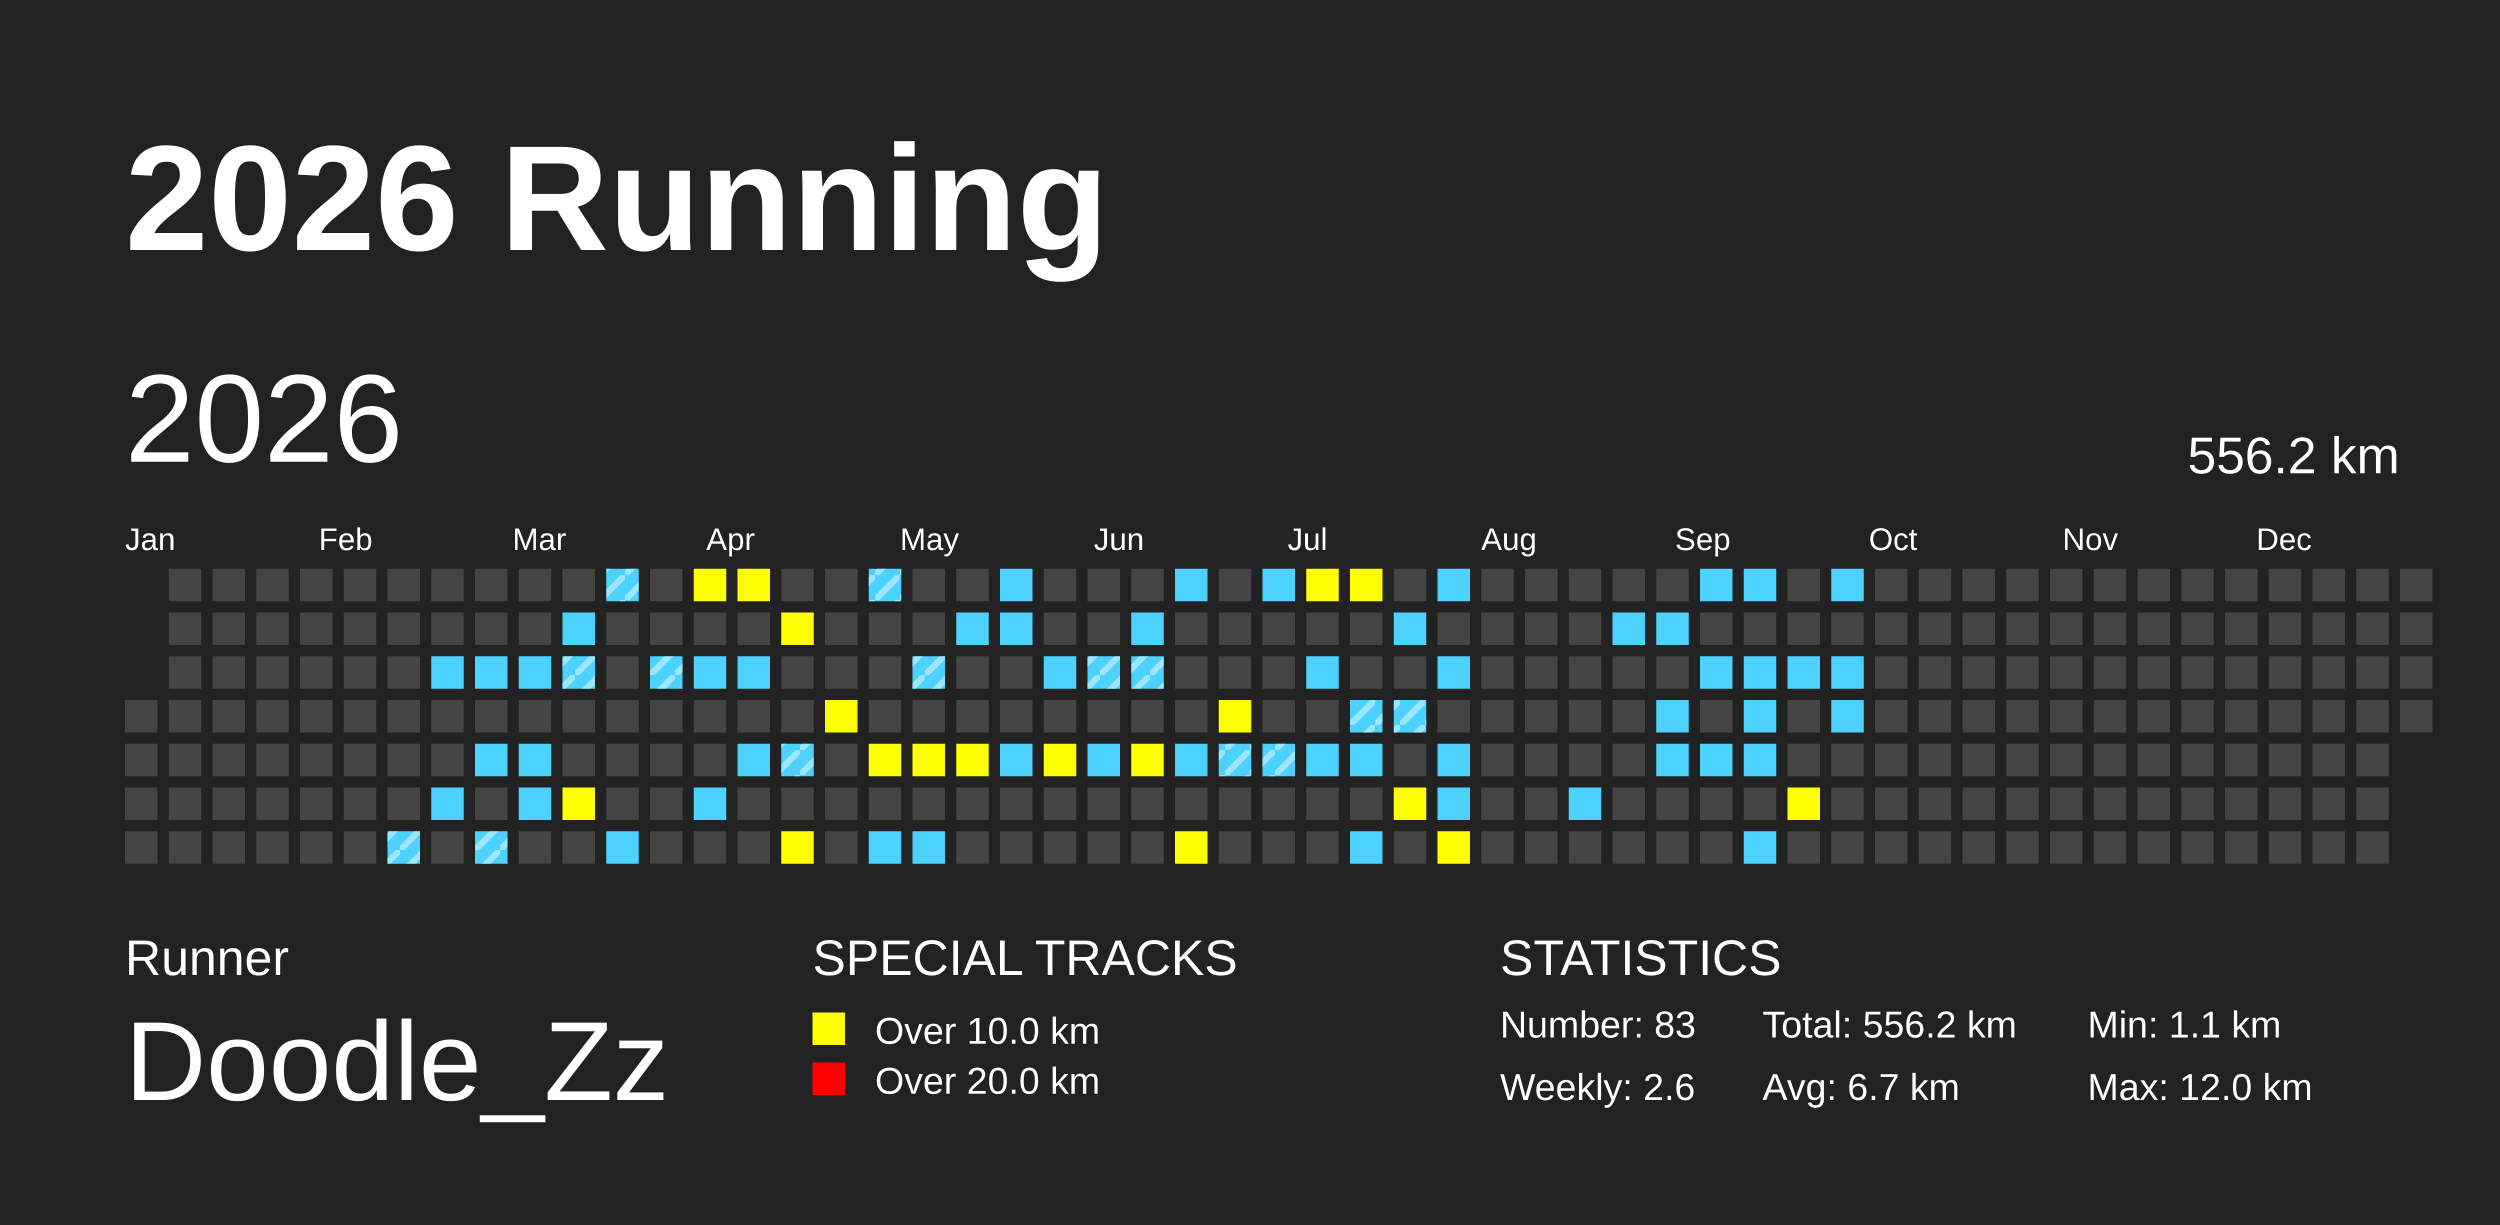
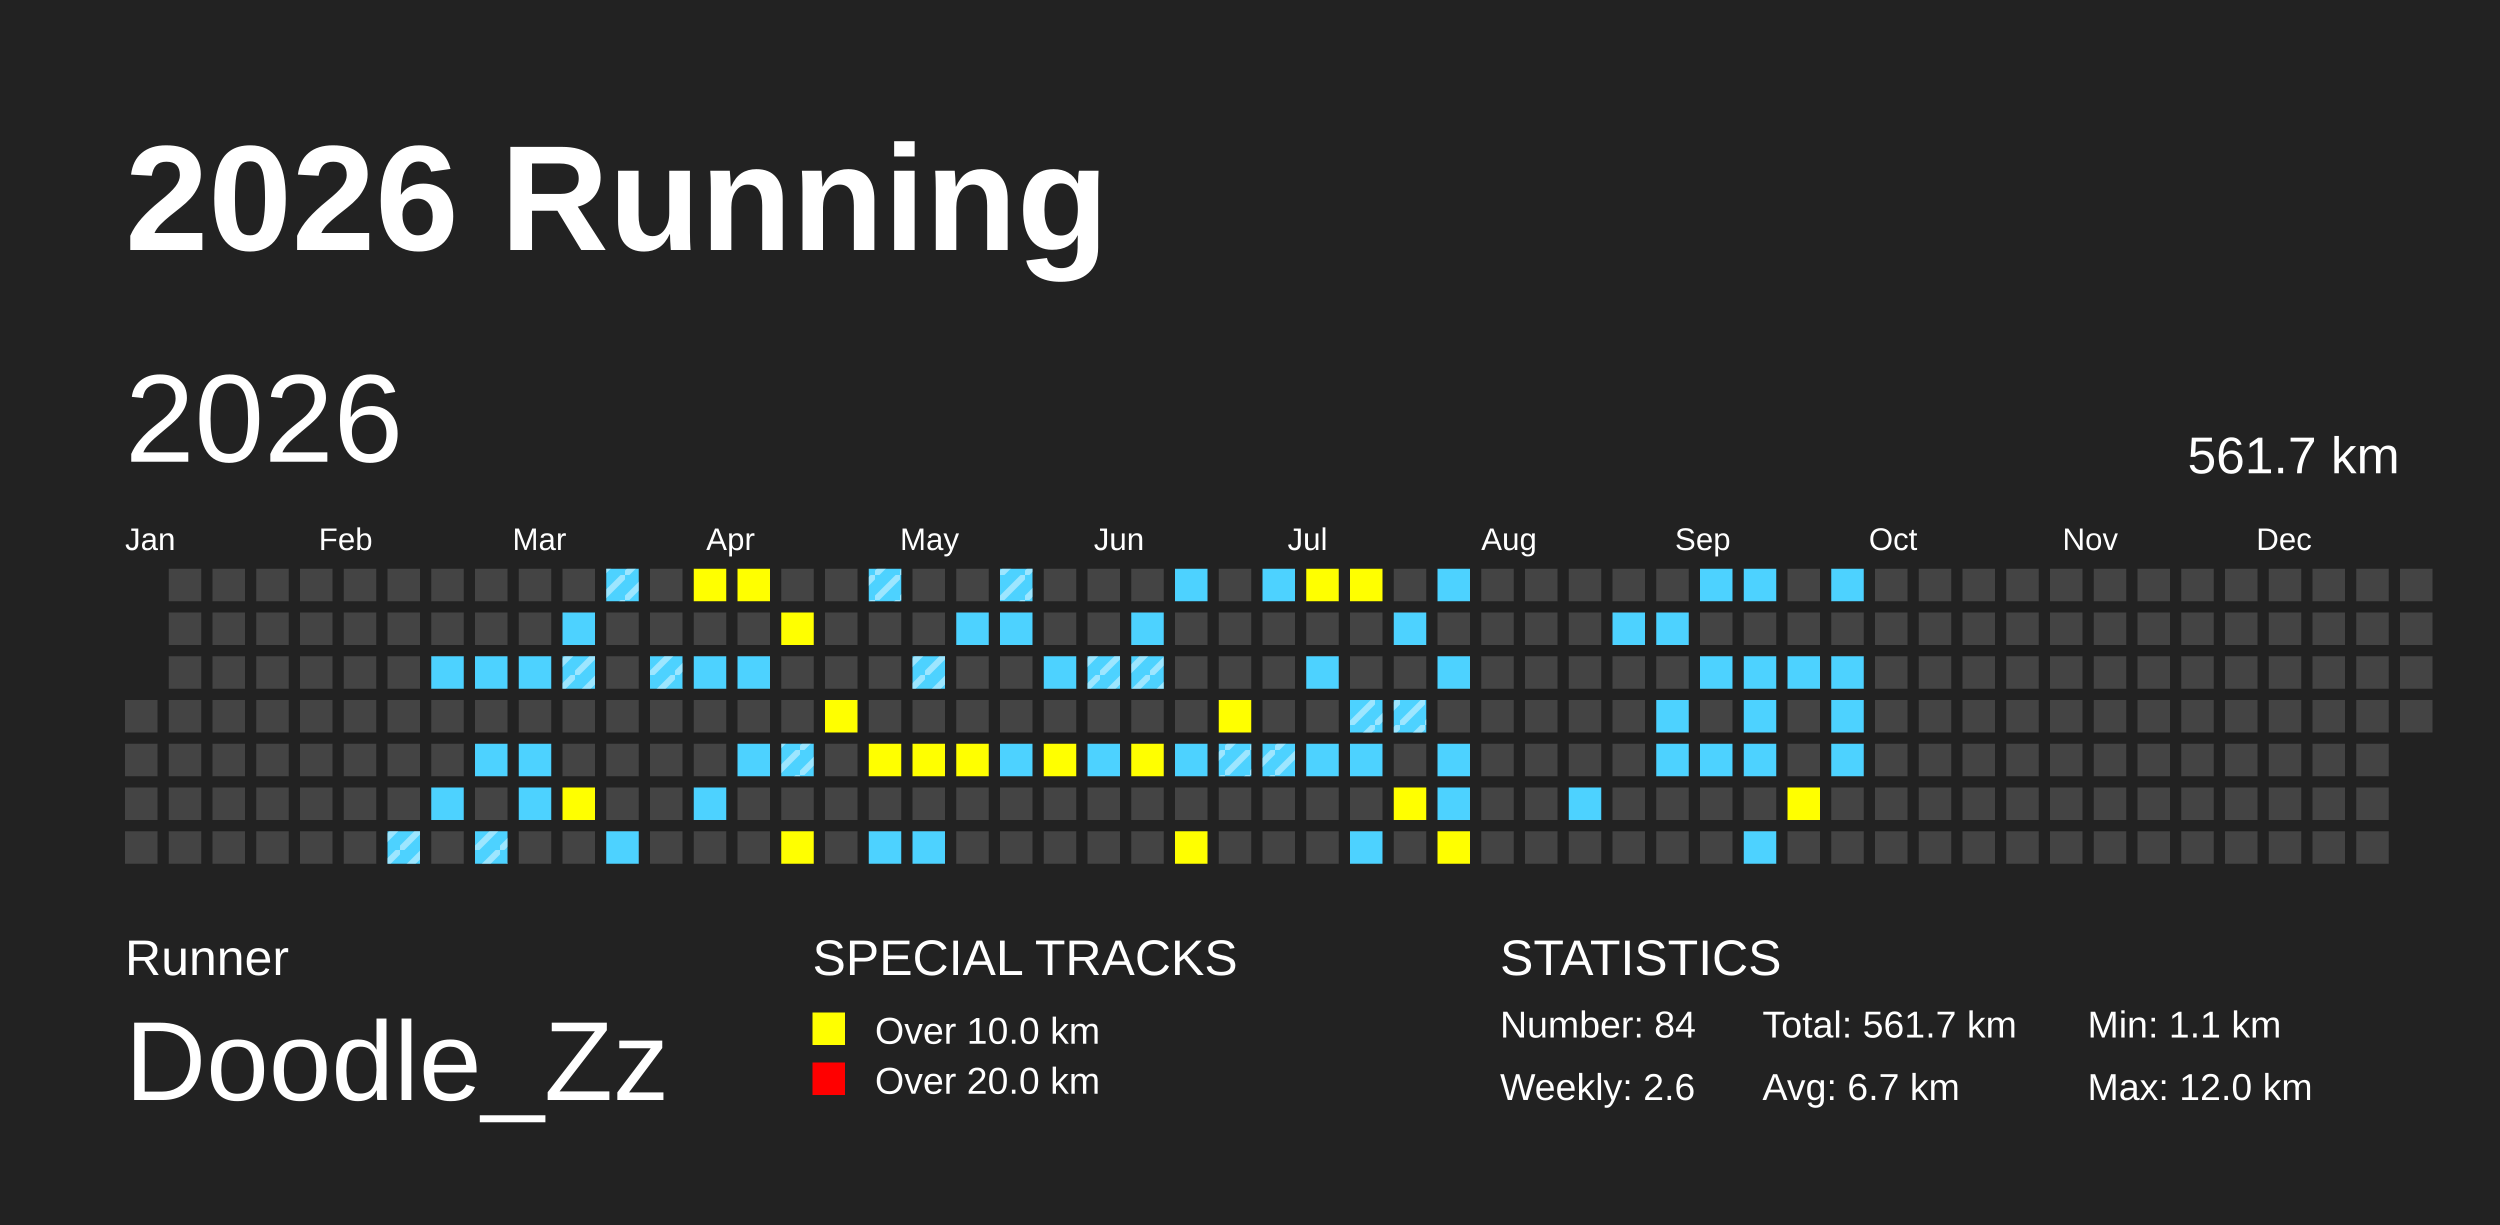
<svg xmlns="http://www.w3.org/2000/svg" baseProfile="full" height="98mm" version="1.1" viewBox="0,0,200,98" width="200mm">
  <defs>
    <pattern height="2" id="indoor-stripe" patternUnits="userSpaceOnUse" width="2">
      <line stroke="white" stroke-opacity="0.45" stroke-width="0.5" x1="0" x2="2" y1="2" y2="0" />
    </pattern>
  </defs>
  <rect fill="#222222" height="98" width="200" x="0" y="0" />
  <text fill="#FFFFFF" style="font-size:12px; font-family:Arial; font-weight:bold;" x="10" y="20">2026 Running</text>
  <text fill="#FFFFFF" style="font-size:4px; font-family:Arial" x="10" y="78">Runner</text>
  <text fill="#FFFFFF" style="font-size:9px; font-family:Arial" x="10" y="88">Doodle_Zz</text>
  <text fill="#FFFFFF" style="font-size:4px; font-family:Arial" x="65" y="78">SPECIAL TRACKS</text>
  <rect fill="yellow" height="2.6" width="2.6" x="65" y="81" />
  <text fill="#FFFFFF" style="font-size:3px; font-family:Arial" x="70" y="83.5">Over 10.0 km</text>
  <rect fill="red" height="2.6" width="2.6" x="65" y="85" />
  <text fill="#FFFFFF" style="font-size:3px; font-family:Arial" x="70" y="87.5">Over 20.0 km</text>
  <text fill="#FFFFFF" style="font-size:4px; font-family:Arial" x="120" y="78">STATISTICS</text>
-   <text fill="#FFFFFF" style="font-size:3px; font-family:Arial" x="120" y="83">Number: 83</text>
+   <text fill="#FFFFFF" style="font-size:3px; font-family:Arial" x="120" y="83">Number: 84</text>
  <text fill="#FFFFFF" style="font-size:3px; font-family:Arial" x="120" y="88">Weekly: 2.6</text>
-   <text fill="#FFFFFF" style="font-size:3px; font-family:Arial" x="141" y="83">Total: 556.2 km</text>
+   <text fill="#FFFFFF" style="font-size:3px; font-family:Arial" x="141" y="83">Total: 561.7 km</text>
  <text fill="#FFFFFF" style="font-size:3px; font-family:Arial" x="141" y="88">Avg: 6.7 km</text>
  <text fill="#FFFFFF" style="font-size:3px; font-family:Arial" x="167" y="83">Min: 1.1 km</text>
  <text fill="#FFFFFF" style="font-size:3px; font-family:Arial" x="167" y="88">Max: 12.0 km</text>
  <text dominant-baseline="hanging" fill="#FFFFFF" style="font-size:10.0px; font-family:Arial;" x="10" y="30">2026</text>
-   <text dominant-baseline="hanging" fill="#FFFFFF" style="font-size:4.125px; font-family:Arial;" x="175" y="35">556.2 km</text>
+   <text dominant-baseline="hanging" fill="#FFFFFF" style="font-size:4.125px; font-family:Arial;" x="175" y="35">561.7 km</text>
  <text fill="#FFFFFF" style="font-size:2.5px; font-family:Arial" x="10.0" y="44">Jan</text>
  <text fill="#FFFFFF" style="font-size:2.5px; font-family:Arial" x="25.5" y="44">Feb</text>
  <text fill="#FFFFFF" style="font-size:2.5px; font-family:Arial" x="41.0" y="44">Mar</text>
  <text fill="#FFFFFF" style="font-size:2.5px; font-family:Arial" x="56.5" y="44">Apr</text>
  <text fill="#FFFFFF" style="font-size:2.5px; font-family:Arial" x="72.0" y="44">May</text>
  <text fill="#FFFFFF" style="font-size:2.5px; font-family:Arial" x="87.5" y="44">Jun</text>
  <text fill="#FFFFFF" style="font-size:2.5px; font-family:Arial" x="103.0" y="44">Jul</text>
  <text fill="#FFFFFF" style="font-size:2.5px; font-family:Arial" x="118.5" y="44">Aug</text>
  <text fill="#FFFFFF" style="font-size:2.5px; font-family:Arial" x="134.0" y="44">Sep</text>
  <text fill="#FFFFFF" style="font-size:2.5px; font-family:Arial" x="149.5" y="44">Oct</text>
  <text fill="#FFFFFF" style="font-size:2.5px; font-family:Arial" x="165.0" y="44">Nov</text>
  <text fill="#FFFFFF" style="font-size:2.5px; font-family:Arial" x="180.5" y="44">Dec</text>
  <rect fill="#444444" height="2.6" width="2.6" x="10.0" y="56.0" />
  <rect fill="#444444" height="2.6" width="2.6" x="10.0" y="59.5" />
  <rect fill="#444444" height="2.6" width="2.6" x="10.0" y="63.0" />
  <rect fill="#444444" height="2.6" width="2.6" x="10.0" y="66.5" />
  <rect fill="#444444" height="2.6" width="2.6" x="13.5" y="45.5" />
  <rect fill="#444444" height="2.6" width="2.6" x="13.5" y="49.0" />
  <rect fill="#444444" height="2.6" width="2.6" x="13.5" y="52.5" />
  <rect fill="#444444" height="2.6" width="2.6" x="13.5" y="56.0" />
  <rect fill="#444444" height="2.6" width="2.6" x="13.5" y="59.5" />
  <rect fill="#444444" height="2.6" width="2.6" x="13.5" y="63.0" />
  <rect fill="#444444" height="2.6" width="2.6" x="13.5" y="66.5" />
  <rect fill="#444444" height="2.6" width="2.6" x="17.0" y="45.5" />
  <rect fill="#444444" height="2.6" width="2.6" x="17.0" y="49.0" />
  <rect fill="#444444" height="2.6" width="2.6" x="17.0" y="52.5" />
  <rect fill="#444444" height="2.6" width="2.6" x="17.0" y="56.0" />
  <rect fill="#444444" height="2.6" width="2.6" x="17.0" y="59.5" />
  <rect fill="#444444" height="2.6" width="2.6" x="17.0" y="63.0" />
  <rect fill="#444444" height="2.6" width="2.6" x="17.0" y="66.5" />
  <rect fill="#444444" height="2.6" width="2.6" x="20.5" y="45.5" />
  <rect fill="#444444" height="2.6" width="2.6" x="20.5" y="49.0" />
  <rect fill="#444444" height="2.6" width="2.6" x="20.5" y="52.5" />
  <rect fill="#444444" height="2.6" width="2.6" x="20.5" y="56.0" />
  <rect fill="#444444" height="2.6" width="2.6" x="20.5" y="59.5" />
  <rect fill="#444444" height="2.6" width="2.6" x="20.5" y="63.0" />
  <rect fill="#444444" height="2.6" width="2.6" x="20.5" y="66.5" />
  <rect fill="#444444" height="2.6" width="2.6" x="24.0" y="45.5" />
  <rect fill="#444444" height="2.6" width="2.6" x="24.0" y="49.0" />
  <rect fill="#444444" height="2.6" width="2.6" x="24.0" y="52.5" />
  <rect fill="#444444" height="2.6" width="2.6" x="24.0" y="56.0" />
  <rect fill="#444444" height="2.6" width="2.6" x="24.0" y="59.5" />
  <rect fill="#444444" height="2.6" width="2.6" x="24.0" y="63.0" />
  <rect fill="#444444" height="2.6" width="2.6" x="24.0" y="66.5" />
  <rect fill="#444444" height="2.6" width="2.6" x="27.5" y="45.5" />
  <rect fill="#444444" height="2.6" width="2.6" x="27.5" y="49.0" />
  <rect fill="#444444" height="2.6" width="2.6" x="27.5" y="52.5" />
  <rect fill="#444444" height="2.6" width="2.6" x="27.5" y="56.0" />
  <rect fill="#444444" height="2.6" width="2.6" x="27.5" y="59.5" />
  <rect fill="#444444" height="2.6" width="2.6" x="27.5" y="63.0" />
  <rect fill="#444444" height="2.6" width="2.6" x="27.5" y="66.5" />
  <rect fill="#444444" height="2.6" width="2.6" x="31.0" y="45.5" />
  <rect fill="#444444" height="2.6" width="2.6" x="31.0" y="49.0" />
  <rect fill="#444444" height="2.6" width="2.6" x="31.0" y="52.5" />
  <rect fill="#444444" height="2.6" width="2.6" x="31.0" y="56.0" />
  <rect fill="#444444" height="2.6" width="2.6" x="31.0" y="59.5" />
  <rect fill="#444444" height="2.6" width="2.6" x="31.0" y="63.0" />
  <rect fill="#4DD2FF" height="2.6" width="2.6" x="31.0" y="66.5" />
  <rect fill="url(#indoor-stripe)" height="2.6" style="pointer-events: none;" width="2.6" x="31.0" y="66.5" />
  <rect fill="#444444" height="2.6" width="2.6" x="34.5" y="45.5" />
  <rect fill="#444444" height="2.6" width="2.6" x="34.5" y="49.0" />
  <rect fill="#4DD2FF" height="2.6" width="2.6" x="34.5" y="52.5" />
  <rect fill="#444444" height="2.6" width="2.6" x="34.5" y="56.0" />
  <rect fill="#444444" height="2.6" width="2.6" x="34.5" y="59.5" />
  <rect fill="#4DD2FF" height="2.6" width="2.6" x="34.5" y="63.0" />
  <rect fill="#444444" height="2.6" width="2.6" x="34.5" y="66.5" />
  <rect fill="#444444" height="2.6" width="2.6" x="38.0" y="45.5" />
  <rect fill="#444444" height="2.6" width="2.6" x="38.0" y="49.0" />
  <rect fill="#4DD2FF" height="2.6" width="2.6" x="38.0" y="52.5" />
  <rect fill="#444444" height="2.6" width="2.6" x="38.0" y="56.0" />
  <rect fill="#4DD2FF" height="2.6" width="2.6" x="38.0" y="59.5" />
  <rect fill="#444444" height="2.6" width="2.6" x="38.0" y="63.0" />
  <rect fill="#4DD2FF" height="2.6" width="2.6" x="38.0" y="66.5" />
  <rect fill="url(#indoor-stripe)" height="2.6" style="pointer-events: none;" width="2.6" x="38.0" y="66.5" />
  <rect fill="#444444" height="2.6" width="2.6" x="41.5" y="45.5" />
  <rect fill="#444444" height="2.6" width="2.6" x="41.5" y="49.0" />
  <rect fill="#4DD2FF" height="2.6" width="2.6" x="41.5" y="52.5" />
  <rect fill="#444444" height="2.6" width="2.6" x="41.5" y="56.0" />
  <rect fill="#4DD2FF" height="2.6" width="2.6" x="41.5" y="59.5" />
  <rect fill="#4DD2FF" height="2.6" width="2.6" x="41.5" y="63.0" />
  <rect fill="#444444" height="2.6" width="2.6" x="41.5" y="66.5" />
  <rect fill="#444444" height="2.6" width="2.6" x="45.0" y="45.5" />
  <rect fill="#4DD2FF" height="2.6" width="2.6" x="45.0" y="49.0" />
  <rect fill="#4DD2FF" height="2.6" width="2.6" x="45.0" y="52.5" />
  <rect fill="url(#indoor-stripe)" height="2.6" style="pointer-events: none;" width="2.6" x="45.0" y="52.5" />
  <rect fill="#444444" height="2.6" width="2.6" x="45.0" y="56.0" />
  <rect fill="#444444" height="2.6" width="2.6" x="45.0" y="59.5" />
  <rect fill="yellow" height="2.6" width="2.6" x="45.0" y="63.0" />
  <rect fill="#444444" height="2.6" width="2.6" x="45.0" y="66.5" />
  <rect fill="#4DD2FF" height="2.6" width="2.6" x="48.5" y="45.5" />
  <rect fill="url(#indoor-stripe)" height="2.6" style="pointer-events: none;" width="2.6" x="48.5" y="45.5" />
  <rect fill="#444444" height="2.6" width="2.6" x="48.5" y="49.0" />
  <rect fill="#444444" height="2.6" width="2.6" x="48.5" y="52.5" />
  <rect fill="#444444" height="2.6" width="2.6" x="48.5" y="56.0" />
  <rect fill="#444444" height="2.6" width="2.6" x="48.5" y="59.5" />
  <rect fill="#444444" height="2.6" width="2.6" x="48.5" y="63.0" />
  <rect fill="#4DD2FF" height="2.6" width="2.6" x="48.5" y="66.5" />
  <rect fill="#444444" height="2.6" width="2.6" x="52.0" y="45.5" />
  <rect fill="#444444" height="2.6" width="2.6" x="52.0" y="49.0" />
  <rect fill="#4DD2FF" height="2.6" width="2.6" x="52.0" y="52.5" />
  <rect fill="url(#indoor-stripe)" height="2.6" style="pointer-events: none;" width="2.6" x="52.0" y="52.5" />
  <rect fill="#444444" height="2.6" width="2.6" x="52.0" y="56.0" />
  <rect fill="#444444" height="2.6" width="2.6" x="52.0" y="59.5" />
  <rect fill="#444444" height="2.6" width="2.6" x="52.0" y="63.0" />
  <rect fill="#444444" height="2.6" width="2.6" x="52.0" y="66.5" />
  <rect fill="yellow" height="2.6" width="2.6" x="55.5" y="45.5" />
  <rect fill="#444444" height="2.6" width="2.6" x="55.5" y="49.0" />
  <rect fill="#4DD2FF" height="2.6" width="2.6" x="55.5" y="52.5" />
  <rect fill="#444444" height="2.6" width="2.6" x="55.5" y="56.0" />
  <rect fill="#444444" height="2.6" width="2.6" x="55.5" y="59.5" />
  <rect fill="#4DD2FF" height="2.6" width="2.6" x="55.5" y="63.0" />
  <rect fill="#444444" height="2.6" width="2.6" x="55.5" y="66.5" />
  <rect fill="yellow" height="2.6" width="2.6" x="59.0" y="45.5" />
  <rect fill="#444444" height="2.6" width="2.6" x="59.0" y="49.0" />
  <rect fill="#4DD2FF" height="2.6" width="2.6" x="59.0" y="52.5" />
  <rect fill="#444444" height="2.6" width="2.6" x="59.0" y="56.0" />
  <rect fill="#4DD2FF" height="2.6" width="2.6" x="59.0" y="59.5" />
  <rect fill="#444444" height="2.6" width="2.6" x="59.0" y="63.0" />
  <rect fill="#444444" height="2.6" width="2.6" x="59.0" y="66.5" />
  <rect fill="#444444" height="2.6" width="2.6" x="62.5" y="45.5" />
  <rect fill="yellow" height="2.6" width="2.6" x="62.5" y="49.0" />
  <rect fill="#444444" height="2.6" width="2.6" x="62.5" y="52.5" />
  <rect fill="#444444" height="2.6" width="2.6" x="62.5" y="56.0" />
  <rect fill="#4DD2FF" height="2.6" width="2.6" x="62.5" y="59.5" />
  <rect fill="url(#indoor-stripe)" height="2.6" style="pointer-events: none;" width="2.6" x="62.5" y="59.5" />
  <rect fill="#444444" height="2.6" width="2.6" x="62.5" y="63.0" />
  <rect fill="yellow" height="2.6" width="2.6" x="62.5" y="66.5" />
  <rect fill="#444444" height="2.6" width="2.6" x="66.0" y="45.5" />
  <rect fill="#444444" height="2.6" width="2.6" x="66.0" y="49.0" />
  <rect fill="#444444" height="2.6" width="2.6" x="66.0" y="52.5" />
  <rect fill="yellow" height="2.6" width="2.6" x="66.0" y="56.0" />
  <rect fill="#444444" height="2.6" width="2.6" x="66.0" y="59.5" />
  <rect fill="#444444" height="2.6" width="2.6" x="66.0" y="63.0" />
  <rect fill="#444444" height="2.6" width="2.6" x="66.0" y="66.5" />
  <rect fill="#4DD2FF" height="2.6" width="2.6" x="69.5" y="45.5" />
  <rect fill="url(#indoor-stripe)" height="2.6" style="pointer-events: none;" width="2.6" x="69.5" y="45.5" />
  <rect fill="#444444" height="2.6" width="2.6" x="69.5" y="49.0" />
  <rect fill="#444444" height="2.6" width="2.6" x="69.5" y="52.5" />
  <rect fill="#444444" height="2.6" width="2.6" x="69.5" y="56.0" />
  <rect fill="yellow" height="2.6" width="2.6" x="69.5" y="59.5" />
  <rect fill="#444444" height="2.6" width="2.6" x="69.5" y="63.0" />
  <rect fill="#4DD2FF" height="2.6" width="2.6" x="69.5" y="66.5" />
  <rect fill="#444444" height="2.6" width="2.6" x="73.0" y="45.5" />
  <rect fill="#444444" height="2.6" width="2.6" x="73.0" y="49.0" />
  <rect fill="#4DD2FF" height="2.6" width="2.6" x="73.0" y="52.5" />
  <rect fill="url(#indoor-stripe)" height="2.6" style="pointer-events: none;" width="2.6" x="73.0" y="52.5" />
  <rect fill="#444444" height="2.6" width="2.6" x="73.0" y="56.0" />
  <rect fill="yellow" height="2.6" width="2.6" x="73.0" y="59.5" />
  <rect fill="#444444" height="2.6" width="2.6" x="73.0" y="63.0" />
  <rect fill="#4DD2FF" height="2.6" width="2.6" x="73.0" y="66.5" />
  <rect fill="#444444" height="2.6" width="2.6" x="76.5" y="45.5" />
  <rect fill="#4DD2FF" height="2.6" width="2.6" x="76.5" y="49.0" />
  <rect fill="#444444" height="2.6" width="2.6" x="76.5" y="52.5" />
  <rect fill="#444444" height="2.6" width="2.6" x="76.5" y="56.0" />
  <rect fill="yellow" height="2.6" width="2.6" x="76.5" y="59.5" />
  <rect fill="#444444" height="2.6" width="2.6" x="76.5" y="63.0" />
  <rect fill="#444444" height="2.6" width="2.6" x="76.5" y="66.5" />
  <rect fill="#4DD2FF" height="2.6" width="2.6" x="80.0" y="45.5" />
+   <rect fill="url(#indoor-stripe)" height="2.6" style="pointer-events: none;" width="2.6" x="80.0" y="45.5" />
  <rect fill="#4DD2FF" height="2.6" width="2.6" x="80.0" y="49.0" />
  <rect fill="#444444" height="2.6" width="2.6" x="80.0" y="52.5" />
  <rect fill="#444444" height="2.6" width="2.6" x="80.0" y="56.0" />
  <rect fill="#4DD2FF" height="2.6" width="2.6" x="80.0" y="59.5" />
  <rect fill="#444444" height="2.6" width="2.6" x="80.0" y="63.0" />
  <rect fill="#444444" height="2.6" width="2.6" x="80.0" y="66.5" />
  <rect fill="#444444" height="2.6" width="2.6" x="83.5" y="45.5" />
  <rect fill="#444444" height="2.6" width="2.6" x="83.5" y="49.0" />
  <rect fill="#4DD2FF" height="2.6" width="2.6" x="83.5" y="52.5" />
  <rect fill="#444444" height="2.6" width="2.6" x="83.5" y="56.0" />
  <rect fill="yellow" height="2.6" width="2.6" x="83.5" y="59.5" />
  <rect fill="#444444" height="2.6" width="2.6" x="83.5" y="63.0" />
  <rect fill="#444444" height="2.6" width="2.6" x="83.5" y="66.5" />
  <rect fill="#444444" height="2.6" width="2.6" x="87.0" y="45.5" />
  <rect fill="#444444" height="2.6" width="2.6" x="87.0" y="49.0" />
  <rect fill="#4DD2FF" height="2.6" width="2.6" x="87.0" y="52.5" />
  <rect fill="url(#indoor-stripe)" height="2.6" style="pointer-events: none;" width="2.6" x="87.0" y="52.5" />
  <rect fill="#444444" height="2.6" width="2.6" x="87.0" y="56.0" />
  <rect fill="#4DD2FF" height="2.6" width="2.6" x="87.0" y="59.5" />
  <rect fill="#444444" height="2.6" width="2.6" x="87.0" y="63.0" />
  <rect fill="#444444" height="2.6" width="2.6" x="87.0" y="66.5" />
  <rect fill="#444444" height="2.6" width="2.6" x="90.5" y="45.5" />
  <rect fill="#4DD2FF" height="2.6" width="2.6" x="90.5" y="49.0" />
  <rect fill="#4DD2FF" height="2.6" width="2.6" x="90.5" y="52.5" />
  <rect fill="url(#indoor-stripe)" height="2.6" style="pointer-events: none;" width="2.6" x="90.5" y="52.5" />
  <rect fill="#444444" height="2.6" width="2.6" x="90.5" y="56.0" />
  <rect fill="yellow" height="2.6" width="2.6" x="90.5" y="59.5" />
  <rect fill="#444444" height="2.6" width="2.6" x="90.5" y="63.0" />
  <rect fill="#444444" height="2.6" width="2.6" x="90.5" y="66.5" />
  <rect fill="#4DD2FF" height="2.6" width="2.6" x="94.0" y="45.5" />
  <rect fill="#444444" height="2.6" width="2.6" x="94.0" y="49.0" />
  <rect fill="#444444" height="2.6" width="2.6" x="94.0" y="52.5" />
  <rect fill="#444444" height="2.6" width="2.6" x="94.0" y="56.0" />
  <rect fill="#4DD2FF" height="2.6" width="2.6" x="94.0" y="59.5" />
  <rect fill="#444444" height="2.6" width="2.6" x="94.0" y="63.0" />
  <rect fill="yellow" height="2.6" width="2.6" x="94.0" y="66.5" />
  <rect fill="#444444" height="2.6" width="2.6" x="97.5" y="45.5" />
  <rect fill="#444444" height="2.6" width="2.6" x="97.5" y="49.0" />
  <rect fill="#444444" height="2.6" width="2.6" x="97.5" y="52.5" />
  <rect fill="yellow" height="2.6" width="2.6" x="97.5" y="56.0" />
  <rect fill="#4DD2FF" height="2.6" width="2.6" x="97.5" y="59.5" />
  <rect fill="url(#indoor-stripe)" height="2.6" style="pointer-events: none;" width="2.6" x="97.5" y="59.5" />
  <rect fill="#444444" height="2.6" width="2.6" x="97.5" y="63.0" />
  <rect fill="#444444" height="2.6" width="2.6" x="97.5" y="66.5" />
  <rect fill="#4DD2FF" height="2.6" width="2.6" x="101.0" y="45.5" />
  <rect fill="#444444" height="2.6" width="2.6" x="101.0" y="49.0" />
  <rect fill="#444444" height="2.6" width="2.6" x="101.0" y="52.5" />
  <rect fill="#444444" height="2.6" width="2.6" x="101.0" y="56.0" />
  <rect fill="#4DD2FF" height="2.6" width="2.6" x="101.0" y="59.5" />
  <rect fill="url(#indoor-stripe)" height="2.6" style="pointer-events: none;" width="2.6" x="101.0" y="59.5" />
  <rect fill="#444444" height="2.6" width="2.6" x="101.0" y="63.0" />
  <rect fill="#444444" height="2.6" width="2.6" x="101.0" y="66.5" />
  <rect fill="yellow" height="2.6" width="2.6" x="104.5" y="45.5" />
  <rect fill="#444444" height="2.6" width="2.6" x="104.5" y="49.0" />
  <rect fill="#4DD2FF" height="2.6" width="2.6" x="104.5" y="52.5" />
  <rect fill="#444444" height="2.6" width="2.6" x="104.5" y="56.0" />
  <rect fill="#4DD2FF" height="2.6" width="2.6" x="104.5" y="59.5" />
  <rect fill="#444444" height="2.6" width="2.6" x="104.5" y="63.0" />
  <rect fill="#444444" height="2.6" width="2.6" x="104.5" y="66.5" />
  <rect fill="yellow" height="2.6" width="2.6" x="108.0" y="45.5" />
  <rect fill="#444444" height="2.6" width="2.6" x="108.0" y="49.0" />
  <rect fill="#444444" height="2.6" width="2.6" x="108.0" y="52.5" />
  <rect fill="#4DD2FF" height="2.6" width="2.6" x="108.0" y="56.0" />
  <rect fill="url(#indoor-stripe)" height="2.6" style="pointer-events: none;" width="2.6" x="108.0" y="56.0" />
  <rect fill="#4DD2FF" height="2.6" width="2.6" x="108.0" y="59.5" />
  <rect fill="#444444" height="2.6" width="2.6" x="108.0" y="63.0" />
  <rect fill="#4DD2FF" height="2.6" width="2.6" x="108.0" y="66.5" />
  <rect fill="#444444" height="2.6" width="2.6" x="111.5" y="45.5" />
  <rect fill="#4DD2FF" height="2.6" width="2.6" x="111.5" y="49.0" />
  <rect fill="#444444" height="2.6" width="2.6" x="111.5" y="52.5" />
  <rect fill="#4DD2FF" height="2.6" width="2.6" x="111.5" y="56.0" />
  <rect fill="url(#indoor-stripe)" height="2.6" style="pointer-events: none;" width="2.6" x="111.5" y="56.0" />
  <rect fill="#444444" height="2.6" width="2.6" x="111.5" y="59.5" />
  <rect fill="yellow" height="2.6" width="2.6" x="111.5" y="63.0" />
  <rect fill="#444444" height="2.6" width="2.6" x="111.5" y="66.5" />
  <rect fill="#4DD2FF" height="2.6" width="2.6" x="115.0" y="45.5" />
  <rect fill="#444444" height="2.6" width="2.6" x="115.0" y="49.0" />
  <rect fill="#4DD2FF" height="2.6" width="2.6" x="115.0" y="52.5" />
  <rect fill="#444444" height="2.6" width="2.6" x="115.0" y="56.0" />
  <rect fill="#4DD2FF" height="2.6" width="2.6" x="115.0" y="59.5" />
  <rect fill="#4DD2FF" height="2.6" width="2.6" x="115.0" y="63.0" />
  <rect fill="yellow" height="2.6" width="2.6" x="115.0" y="66.5" />
  <rect fill="#444444" height="2.6" width="2.6" x="118.5" y="45.5" />
  <rect fill="#444444" height="2.6" width="2.6" x="118.5" y="49.0" />
  <rect fill="#444444" height="2.6" width="2.6" x="118.5" y="52.5" />
  <rect fill="#444444" height="2.6" width="2.6" x="118.5" y="56.0" />
  <rect fill="#444444" height="2.6" width="2.6" x="118.5" y="59.5" />
  <rect fill="#444444" height="2.6" width="2.6" x="118.5" y="63.0" />
  <rect fill="#444444" height="2.6" width="2.6" x="118.5" y="66.5" />
  <rect fill="#444444" height="2.6" width="2.6" x="122.0" y="45.5" />
  <rect fill="#444444" height="2.6" width="2.6" x="122.0" y="49.0" />
  <rect fill="#444444" height="2.6" width="2.6" x="122.0" y="52.5" />
  <rect fill="#444444" height="2.6" width="2.6" x="122.0" y="56.0" />
  <rect fill="#444444" height="2.6" width="2.6" x="122.0" y="59.5" />
  <rect fill="#444444" height="2.6" width="2.6" x="122.0" y="63.0" />
  <rect fill="#444444" height="2.6" width="2.6" x="122.0" y="66.5" />
  <rect fill="#444444" height="2.6" width="2.6" x="125.5" y="45.5" />
  <rect fill="#444444" height="2.6" width="2.6" x="125.5" y="49.0" />
  <rect fill="#444444" height="2.6" width="2.6" x="125.5" y="52.5" />
  <rect fill="#444444" height="2.6" width="2.6" x="125.5" y="56.0" />
  <rect fill="#444444" height="2.6" width="2.6" x="125.5" y="59.5" />
  <rect fill="#4DD2FF" height="2.6" width="2.6" x="125.5" y="63.0" />
  <rect fill="#444444" height="2.6" width="2.6" x="125.5" y="66.5" />
  <rect fill="#444444" height="2.6" width="2.6" x="129.0" y="45.5" />
  <rect fill="#4DD2FF" height="2.6" width="2.6" x="129.0" y="49.0" />
  <rect fill="#444444" height="2.6" width="2.6" x="129.0" y="52.5" />
  <rect fill="#444444" height="2.6" width="2.6" x="129.0" y="56.0" />
  <rect fill="#444444" height="2.6" width="2.6" x="129.0" y="59.5" />
  <rect fill="#444444" height="2.6" width="2.6" x="129.0" y="63.0" />
  <rect fill="#444444" height="2.6" width="2.6" x="129.0" y="66.5" />
  <rect fill="#444444" height="2.6" width="2.6" x="132.5" y="45.5" />
  <rect fill="#4DD2FF" height="2.6" width="2.6" x="132.5" y="49.0" />
  <rect fill="#444444" height="2.6" width="2.6" x="132.5" y="52.5" />
  <rect fill="#4DD2FF" height="2.6" width="2.6" x="132.5" y="56.0" />
  <rect fill="#4DD2FF" height="2.6" width="2.6" x="132.5" y="59.5" />
  <rect fill="#444444" height="2.6" width="2.6" x="132.5" y="63.0" />
  <rect fill="#444444" height="2.6" width="2.6" x="132.5" y="66.5" />
  <rect fill="#4DD2FF" height="2.6" width="2.6" x="136.0" y="45.5" />
  <rect fill="#444444" height="2.6" width="2.6" x="136.0" y="49.0" />
  <rect fill="#4DD2FF" height="2.6" width="2.6" x="136.0" y="52.5" />
  <rect fill="#444444" height="2.6" width="2.6" x="136.0" y="56.0" />
  <rect fill="#4DD2FF" height="2.6" width="2.6" x="136.0" y="59.5" />
  <rect fill="#444444" height="2.6" width="2.6" x="136.0" y="63.0" />
  <rect fill="#444444" height="2.6" width="2.6" x="136.0" y="66.5" />
  <rect fill="#4DD2FF" height="2.6" width="2.6" x="139.5" y="45.5" />
  <rect fill="#444444" height="2.6" width="2.6" x="139.5" y="49.0" />
  <rect fill="#4DD2FF" height="2.6" width="2.6" x="139.5" y="52.5" />
  <rect fill="#4DD2FF" height="2.6" width="2.6" x="139.5" y="56.0" />
  <rect fill="#4DD2FF" height="2.6" width="2.6" x="139.5" y="59.5" />
  <rect fill="#444444" height="2.6" width="2.6" x="139.5" y="63.0" />
  <rect fill="#4DD2FF" height="2.6" width="2.6" x="139.5" y="66.5" />
  <rect fill="#444444" height="2.6" width="2.6" x="143.0" y="45.5" />
  <rect fill="#444444" height="2.6" width="2.6" x="143.0" y="49.0" />
  <rect fill="#4DD2FF" height="2.6" width="2.6" x="143.0" y="52.5" />
  <rect fill="#444444" height="2.6" width="2.6" x="143.0" y="56.0" />
  <rect fill="#444444" height="2.6" width="2.6" x="143.0" y="59.5" />
  <rect fill="yellow" height="2.6" width="2.6" x="143.0" y="63.0" />
  <rect fill="#444444" height="2.6" width="2.6" x="143.0" y="66.5" />
  <rect fill="#4DD2FF" height="2.6" width="2.6" x="146.5" y="45.5" />
  <rect fill="#444444" height="2.6" width="2.6" x="146.5" y="49.0" />
  <rect fill="#4DD2FF" height="2.6" width="2.6" x="146.5" y="52.5" />
  <rect fill="#4DD2FF" height="2.6" width="2.6" x="146.5" y="56.0" />
-   <rect fill="#444444" height="2.6" width="2.6" x="146.5" y="59.5" />
+   <rect fill="#4DD2FF" height="2.6" width="2.6" x="146.5" y="59.5" />
  <rect fill="#444444" height="2.6" width="2.6" x="146.5" y="63.0" />
  <rect fill="#444444" height="2.6" width="2.6" x="146.5" y="66.5" />
  <rect fill="#444444" height="2.6" width="2.6" x="150.0" y="45.5" />
  <rect fill="#444444" height="2.6" width="2.6" x="150.0" y="49.0" />
  <rect fill="#444444" height="2.6" width="2.6" x="150.0" y="52.5" />
  <rect fill="#444444" height="2.6" width="2.6" x="150.0" y="56.0" />
  <rect fill="#444444" height="2.6" width="2.6" x="150.0" y="59.5" />
  <rect fill="#444444" height="2.6" width="2.6" x="150.0" y="63.0" />
  <rect fill="#444444" height="2.6" width="2.6" x="150.0" y="66.5" />
  <rect fill="#444444" height="2.6" width="2.6" x="153.5" y="45.5" />
  <rect fill="#444444" height="2.6" width="2.6" x="153.5" y="49.0" />
  <rect fill="#444444" height="2.6" width="2.6" x="153.5" y="52.5" />
  <rect fill="#444444" height="2.6" width="2.6" x="153.5" y="56.0" />
  <rect fill="#444444" height="2.6" width="2.6" x="153.5" y="59.5" />
  <rect fill="#444444" height="2.6" width="2.6" x="153.5" y="63.0" />
  <rect fill="#444444" height="2.6" width="2.6" x="153.5" y="66.5" />
  <rect fill="#444444" height="2.6" width="2.6" x="157.0" y="45.5" />
  <rect fill="#444444" height="2.6" width="2.6" x="157.0" y="49.0" />
  <rect fill="#444444" height="2.6" width="2.6" x="157.0" y="52.5" />
  <rect fill="#444444" height="2.6" width="2.6" x="157.0" y="56.0" />
  <rect fill="#444444" height="2.6" width="2.6" x="157.0" y="59.5" />
  <rect fill="#444444" height="2.6" width="2.6" x="157.0" y="63.0" />
  <rect fill="#444444" height="2.6" width="2.6" x="157.0" y="66.5" />
  <rect fill="#444444" height="2.6" width="2.6" x="160.5" y="45.5" />
  <rect fill="#444444" height="2.6" width="2.6" x="160.5" y="49.0" />
  <rect fill="#444444" height="2.6" width="2.6" x="160.5" y="52.5" />
  <rect fill="#444444" height="2.6" width="2.6" x="160.5" y="56.0" />
  <rect fill="#444444" height="2.6" width="2.6" x="160.5" y="59.5" />
  <rect fill="#444444" height="2.6" width="2.6" x="160.5" y="63.0" />
  <rect fill="#444444" height="2.6" width="2.6" x="160.5" y="66.5" />
  <rect fill="#444444" height="2.6" width="2.6" x="164.0" y="45.5" />
  <rect fill="#444444" height="2.6" width="2.6" x="164.0" y="49.0" />
  <rect fill="#444444" height="2.6" width="2.6" x="164.0" y="52.5" />
  <rect fill="#444444" height="2.6" width="2.6" x="164.0" y="56.0" />
  <rect fill="#444444" height="2.6" width="2.6" x="164.0" y="59.5" />
  <rect fill="#444444" height="2.6" width="2.6" x="164.0" y="63.0" />
  <rect fill="#444444" height="2.6" width="2.6" x="164.0" y="66.5" />
  <rect fill="#444444" height="2.6" width="2.6" x="167.5" y="45.5" />
  <rect fill="#444444" height="2.6" width="2.6" x="167.5" y="49.0" />
  <rect fill="#444444" height="2.6" width="2.6" x="167.5" y="52.5" />
  <rect fill="#444444" height="2.6" width="2.6" x="167.5" y="56.0" />
  <rect fill="#444444" height="2.6" width="2.6" x="167.5" y="59.5" />
  <rect fill="#444444" height="2.6" width="2.6" x="167.5" y="63.0" />
  <rect fill="#444444" height="2.6" width="2.6" x="167.5" y="66.5" />
  <rect fill="#444444" height="2.6" width="2.6" x="171.0" y="45.5" />
  <rect fill="#444444" height="2.6" width="2.6" x="171.0" y="49.0" />
  <rect fill="#444444" height="2.6" width="2.6" x="171.0" y="52.5" />
  <rect fill="#444444" height="2.6" width="2.6" x="171.0" y="56.0" />
  <rect fill="#444444" height="2.6" width="2.6" x="171.0" y="59.5" />
  <rect fill="#444444" height="2.6" width="2.6" x="171.0" y="63.0" />
  <rect fill="#444444" height="2.6" width="2.6" x="171.0" y="66.5" />
  <rect fill="#444444" height="2.6" width="2.6" x="174.5" y="45.5" />
  <rect fill="#444444" height="2.6" width="2.6" x="174.5" y="49.0" />
  <rect fill="#444444" height="2.6" width="2.6" x="174.5" y="52.5" />
  <rect fill="#444444" height="2.6" width="2.6" x="174.5" y="56.0" />
  <rect fill="#444444" height="2.6" width="2.6" x="174.5" y="59.5" />
  <rect fill="#444444" height="2.6" width="2.6" x="174.5" y="63.0" />
  <rect fill="#444444" height="2.6" width="2.6" x="174.5" y="66.5" />
  <rect fill="#444444" height="2.6" width="2.6" x="178.0" y="45.5" />
  <rect fill="#444444" height="2.6" width="2.6" x="178.0" y="49.0" />
  <rect fill="#444444" height="2.6" width="2.6" x="178.0" y="52.5" />
  <rect fill="#444444" height="2.6" width="2.6" x="178.0" y="56.0" />
  <rect fill="#444444" height="2.6" width="2.6" x="178.0" y="59.5" />
  <rect fill="#444444" height="2.6" width="2.6" x="178.0" y="63.0" />
  <rect fill="#444444" height="2.6" width="2.6" x="178.0" y="66.5" />
  <rect fill="#444444" height="2.6" width="2.6" x="181.5" y="45.5" />
  <rect fill="#444444" height="2.6" width="2.6" x="181.5" y="49.0" />
  <rect fill="#444444" height="2.6" width="2.6" x="181.5" y="52.5" />
  <rect fill="#444444" height="2.6" width="2.6" x="181.5" y="56.0" />
  <rect fill="#444444" height="2.6" width="2.6" x="181.5" y="59.5" />
  <rect fill="#444444" height="2.6" width="2.6" x="181.5" y="63.0" />
  <rect fill="#444444" height="2.6" width="2.6" x="181.5" y="66.5" />
  <rect fill="#444444" height="2.6" width="2.6" x="185.0" y="45.5" />
  <rect fill="#444444" height="2.6" width="2.6" x="185.0" y="49.0" />
  <rect fill="#444444" height="2.6" width="2.6" x="185.0" y="52.5" />
  <rect fill="#444444" height="2.6" width="2.6" x="185.0" y="56.0" />
  <rect fill="#444444" height="2.6" width="2.6" x="185.0" y="59.5" />
  <rect fill="#444444" height="2.6" width="2.6" x="185.0" y="63.0" />
  <rect fill="#444444" height="2.6" width="2.6" x="185.0" y="66.5" />
  <rect fill="#444444" height="2.6" width="2.6" x="188.5" y="45.5" />
  <rect fill="#444444" height="2.6" width="2.6" x="188.5" y="49.0" />
  <rect fill="#444444" height="2.6" width="2.6" x="188.5" y="52.5" />
  <rect fill="#444444" height="2.6" width="2.6" x="188.5" y="56.0" />
  <rect fill="#444444" height="2.6" width="2.6" x="188.5" y="59.5" />
  <rect fill="#444444" height="2.6" width="2.6" x="188.5" y="63.0" />
  <rect fill="#444444" height="2.6" width="2.6" x="188.5" y="66.5" />
  <rect fill="#444444" height="2.6" width="2.6" x="192.0" y="45.5" />
  <rect fill="#444444" height="2.6" width="2.6" x="192.0" y="49.0" />
  <rect fill="#444444" height="2.6" width="2.6" x="192.0" y="52.5" />
  <rect fill="#444444" height="2.6" width="2.6" x="192.0" y="56.0" />
</svg>
